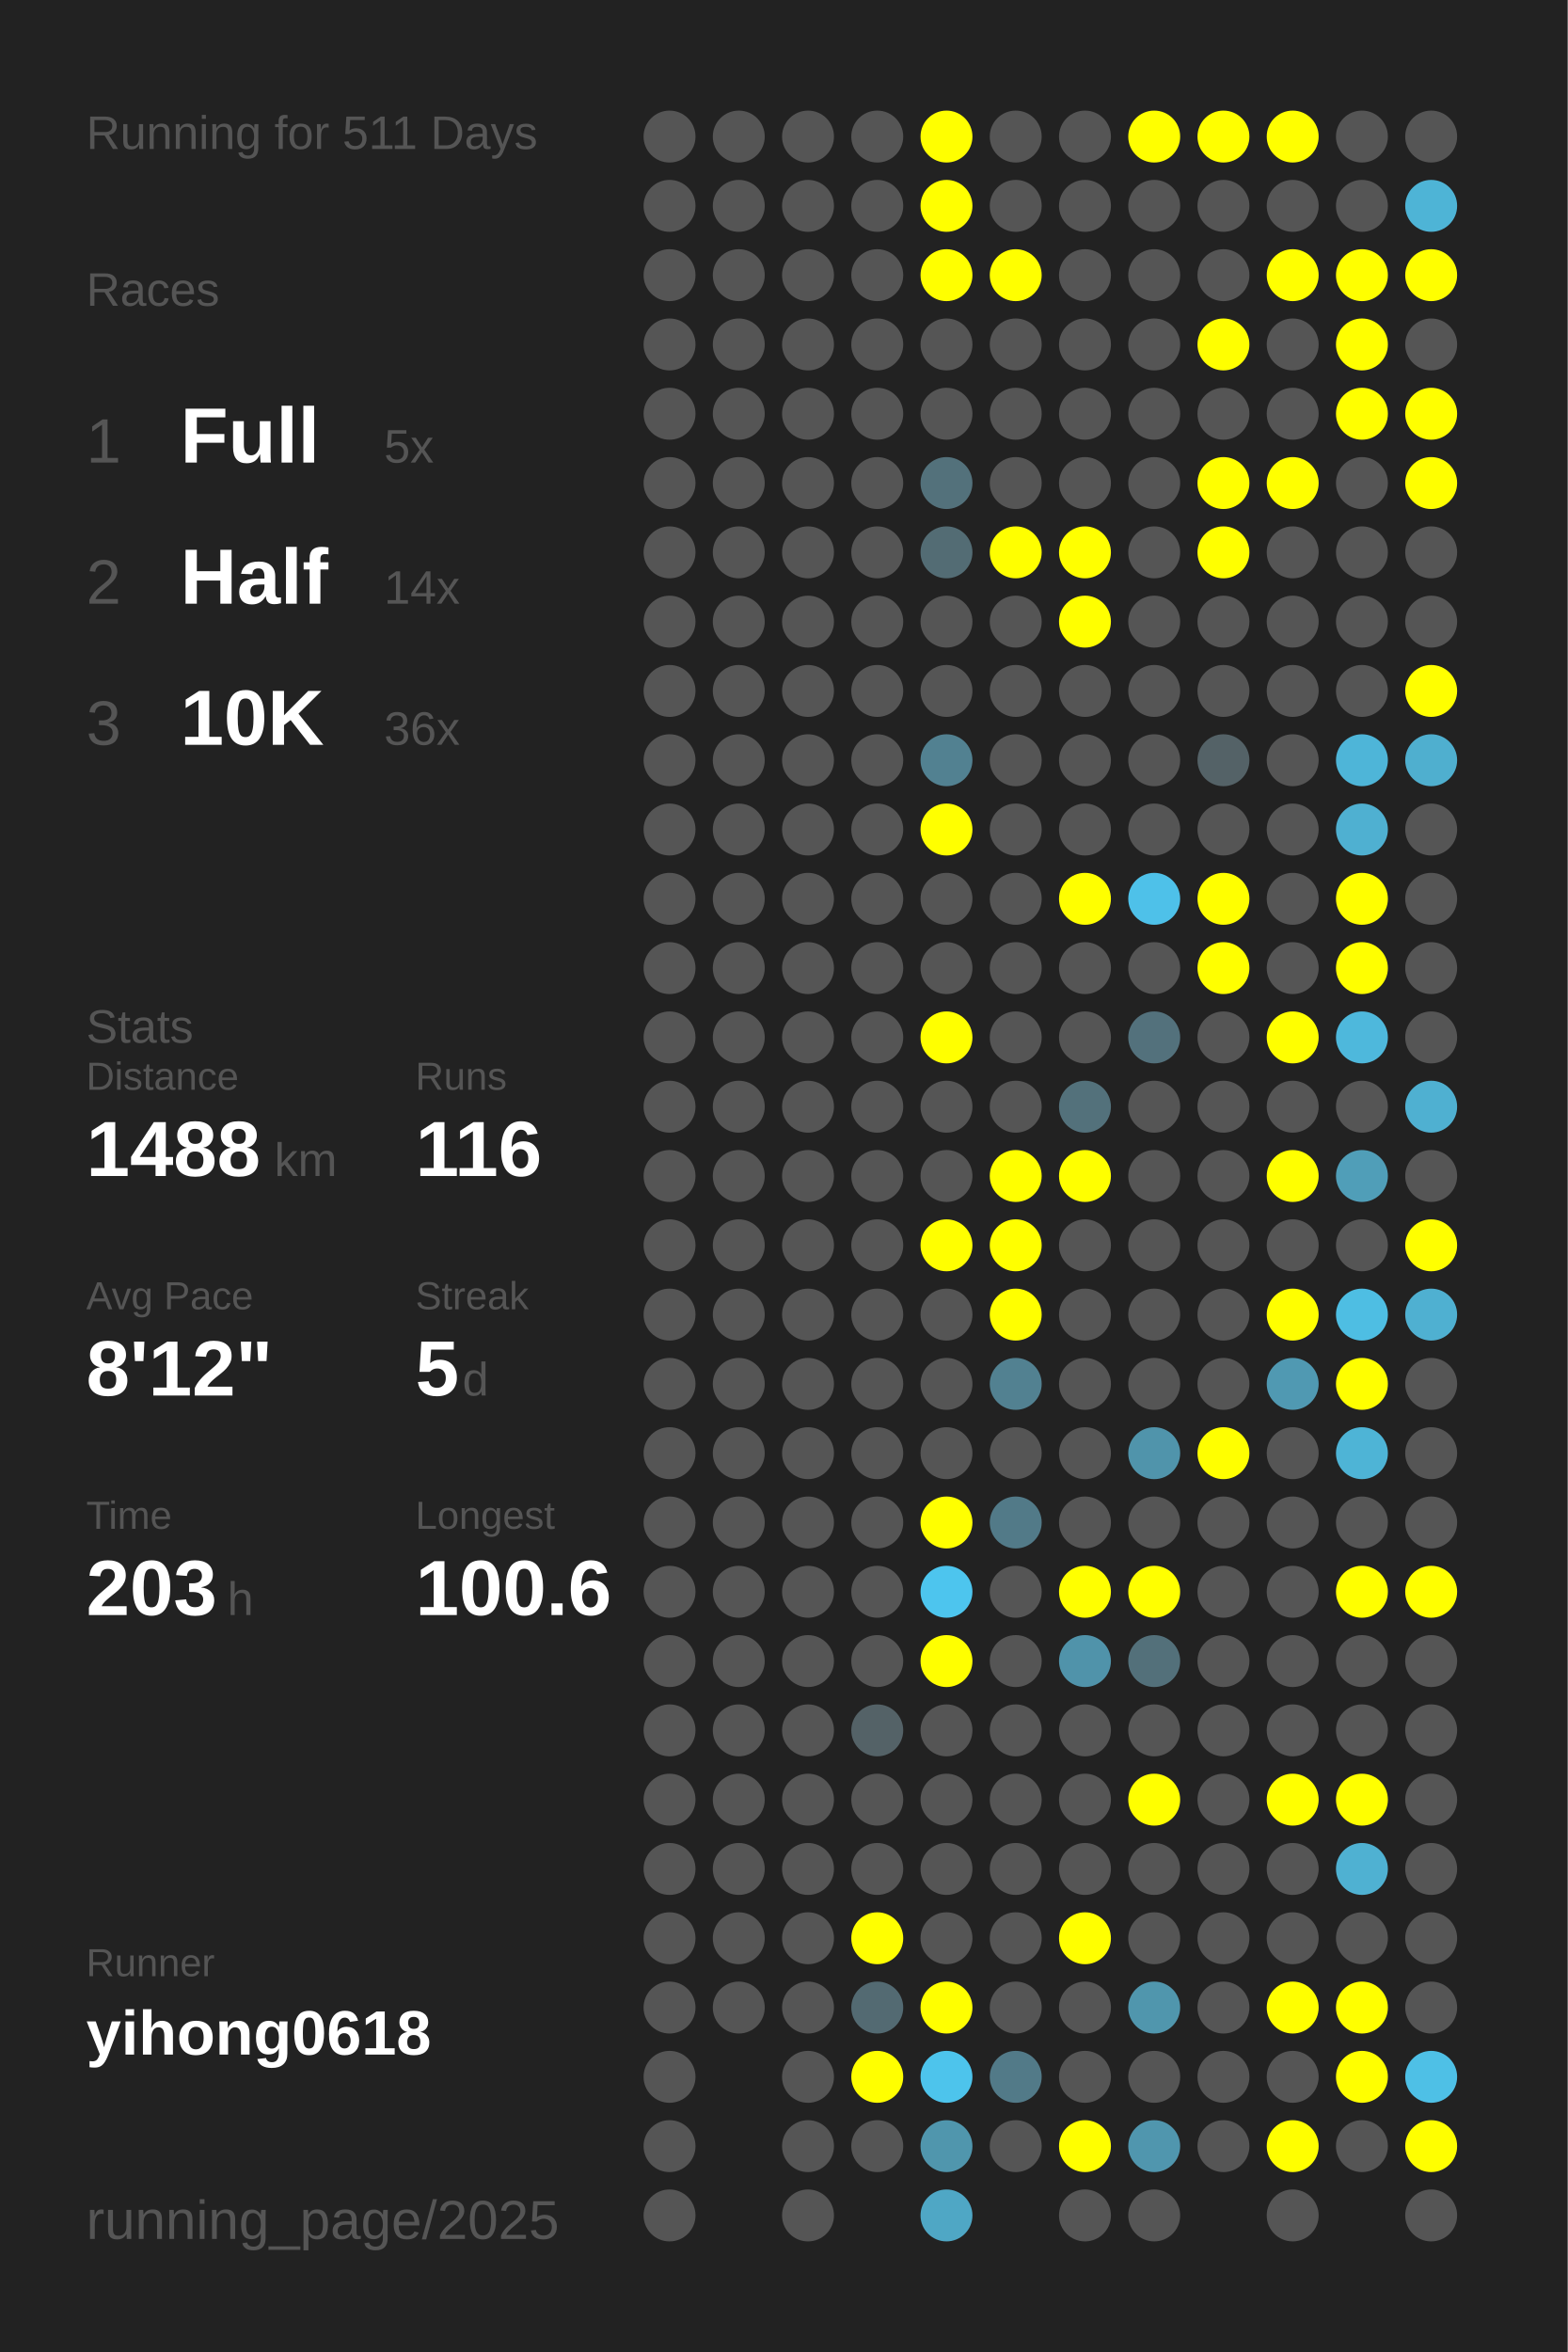
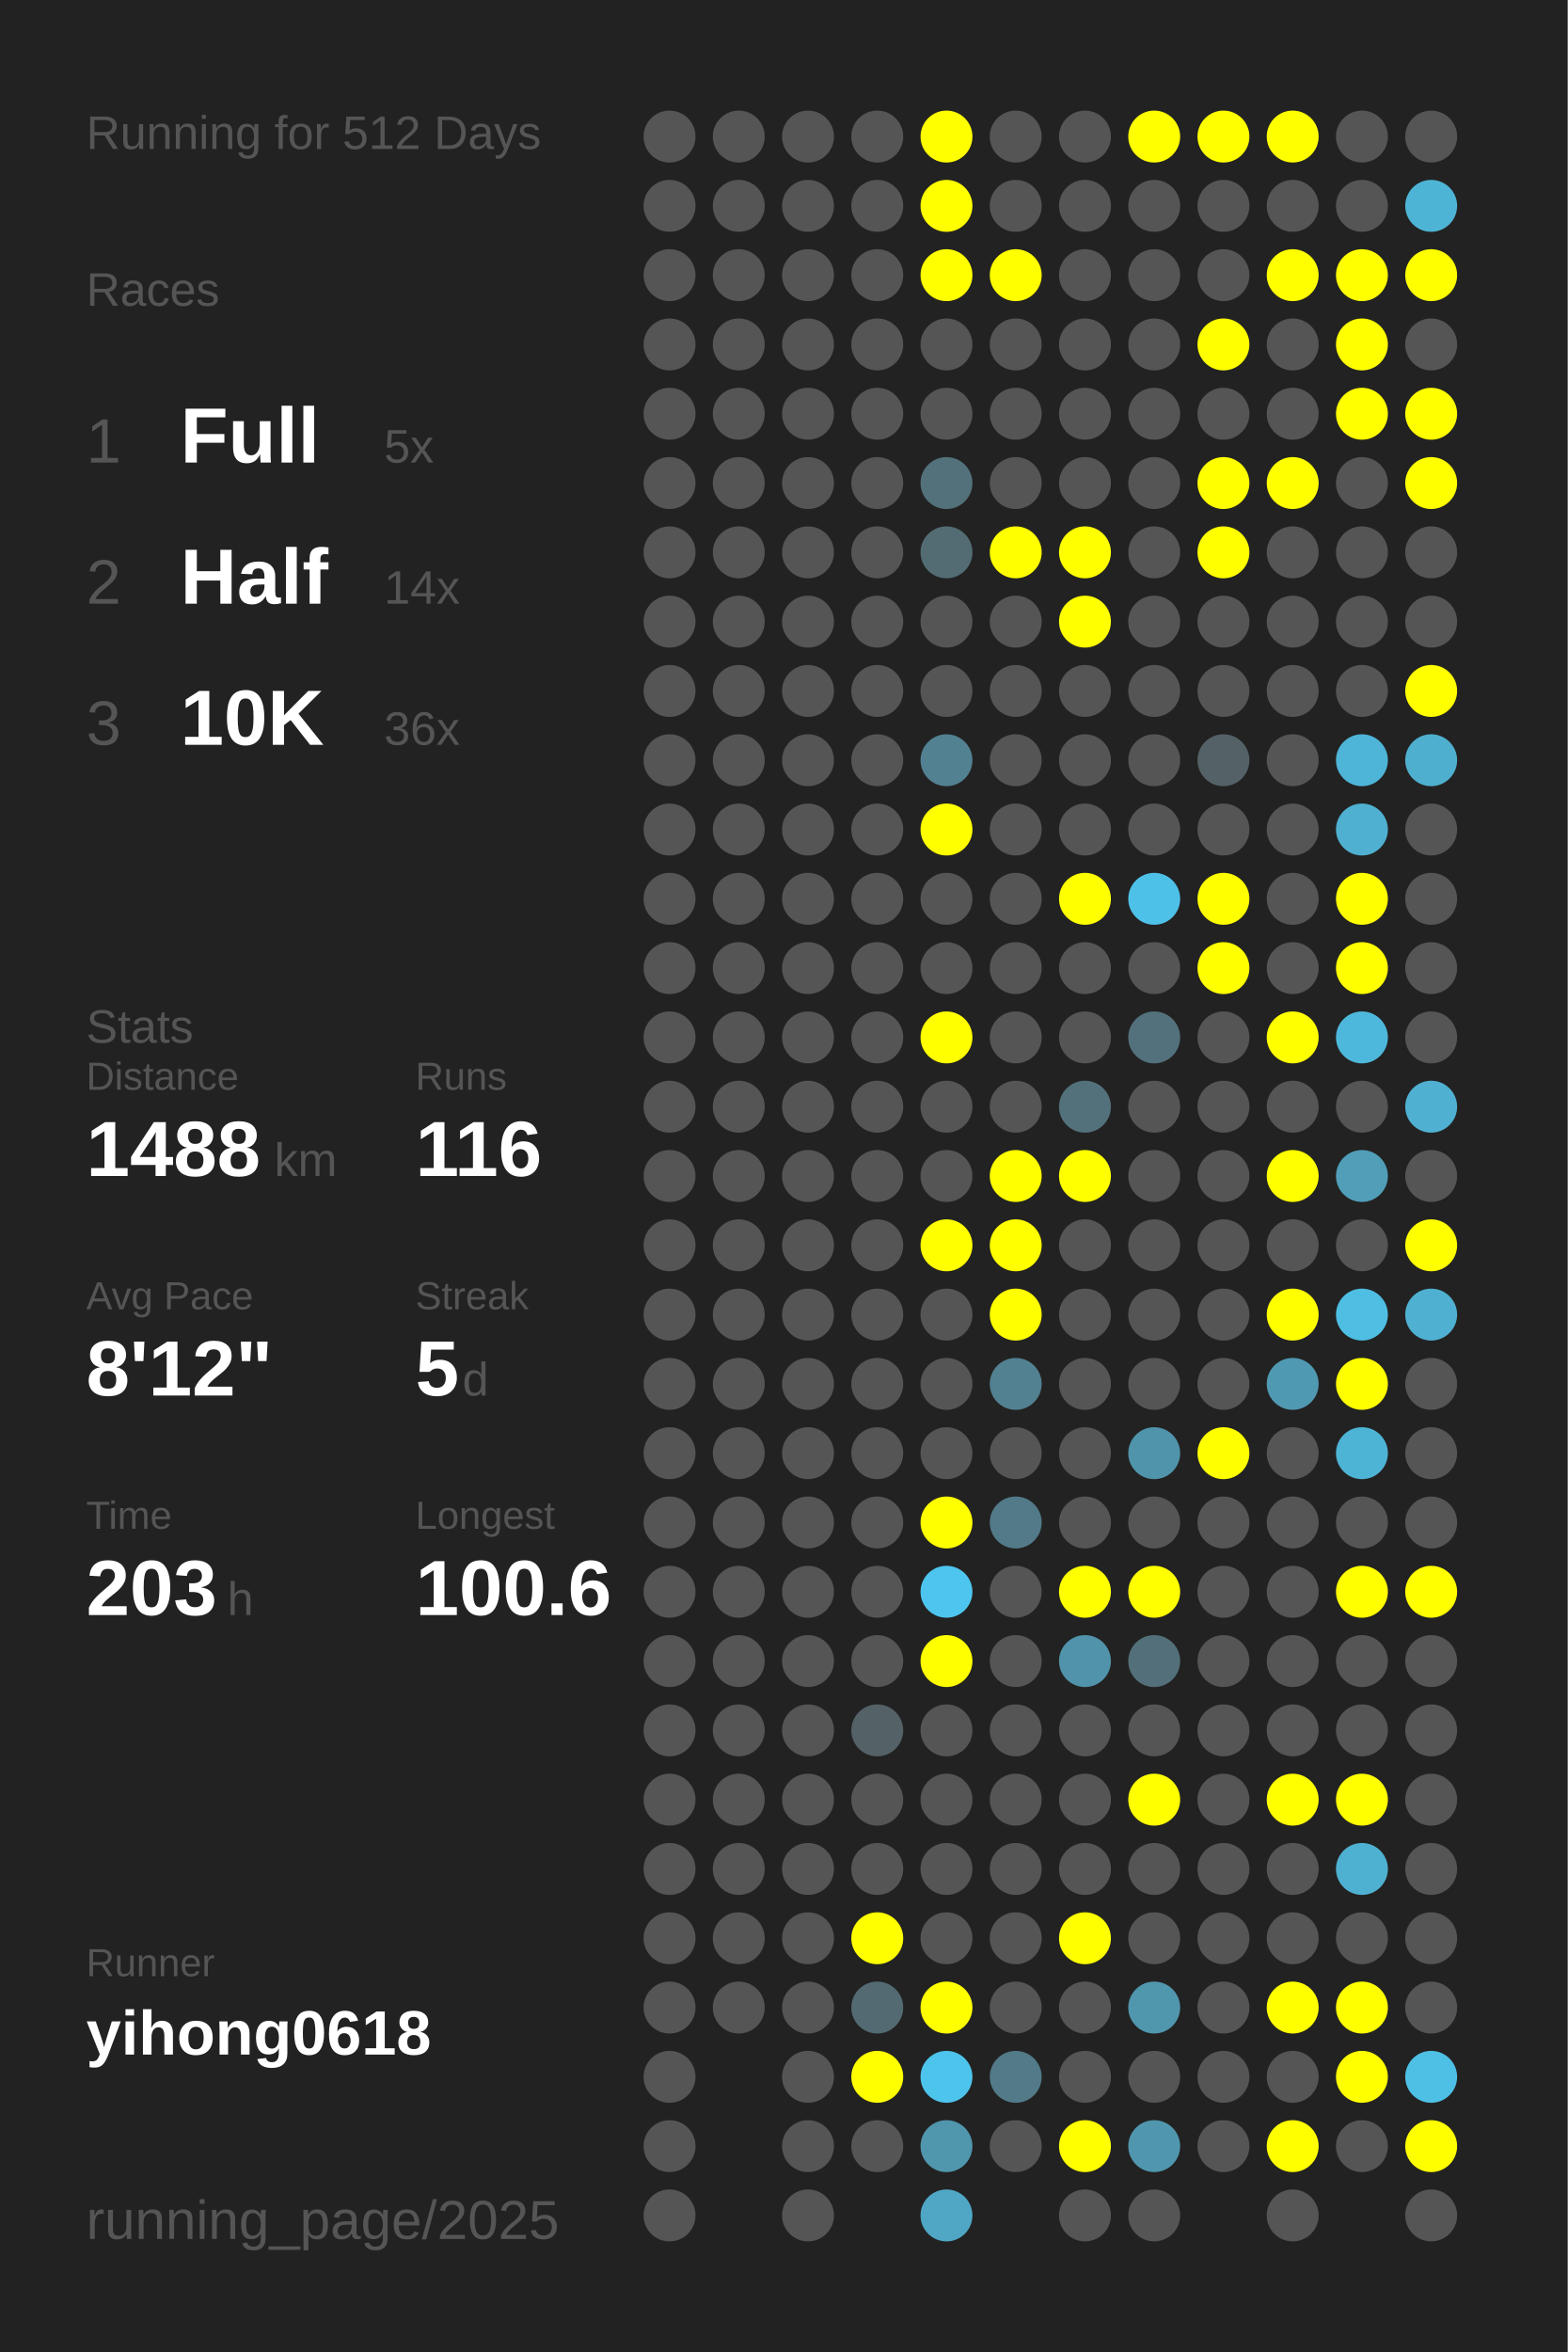
<svg xmlns="http://www.w3.org/2000/svg" baseProfile="full" height="300mm" version="1.1" viewBox="0,0,200,300" width="200mm">
  <defs />
  <rect fill="#222222" height="300" width="200" x="0" y="0" />
-   <text fill="#555555" style="font-size:6px; font-family:Arial;" x="11" y="19">Running for 511 Days</text>
+   <text fill="#555555" style="font-size:6px; font-family:Arial;" x="11" y="19">Running for 512 Days</text>
  <text fill="#555555" style="font-size:6px; font-family:Arial;" x="11" y="39">Races</text>
  <text fill="#555555" style="font-size:8px; font-family:Arial;" x="11" y="59">1</text>
  <text fill="#FFFFFF" style="font-size:10px; font-family:Arial; font-weight:bold;" x="23" y="59">Full</text>
  <text fill="#555555" style="font-size:6px; font-family:Arial;" x="49" y="59">5x</text>
  <text fill="#555555" style="font-size:8px; font-family:Arial;" x="11" y="77">2</text>
  <text fill="#FFFFFF" style="font-size:10px; font-family:Arial; font-weight:bold;" x="23" y="77">Half</text>
  <text fill="#555555" style="font-size:6px; font-family:Arial;" x="49" y="77">14x</text>
  <text fill="#555555" style="font-size:8px; font-family:Arial;" x="11" y="95">3</text>
  <text fill="#FFFFFF" style="font-size:10px; font-family:Arial; font-weight:bold;" x="23" y="95">10K</text>
  <text fill="#555555" style="font-size:6px; font-family:Arial;" x="49" y="95">36x</text>
  <text fill="#555555" style="font-size:6px; font-family:Arial;" x="11" y="133">Stats</text>
  <text fill="#555555" style="font-size:5px; font-family:Arial;" x="11" y="139">Distance</text>
  <text fill="#FFFFFF" style="font-size:10px; font-family:Arial; font-weight:bold;" x="11" y="150">1488</text>
  <text fill="#555555" style="font-size:6px; font-family:Arial;" x="35" y="150">km</text>
  <text fill="#555555" style="font-size:5px; font-family:Arial;" x="53" y="139">Runs</text>
  <text fill="#FFFFFF" style="font-size:10px; font-family:Arial; font-weight:bold;" x="53" y="150">116</text>
  <text fill="#555555" style="font-size:5px; font-family:Arial;" x="11" y="167">Avg Pace</text>
  <text fill="#FFFFFF" style="font-size:10px; font-family:Arial; font-weight:bold;" x="11" y="178">8'12"</text>
  <text fill="#555555" style="font-size:5px; font-family:Arial;" x="53" y="167">Streak</text>
  <text fill="#FFFFFF" style="font-size:10px; font-family:Arial; font-weight:bold;" x="53" y="178">5</text>
  <text fill="#555555" style="font-size:6px; font-family:Arial;" x="59" y="178">d</text>
  <text fill="#555555" style="font-size:5px; font-family:Arial;" x="11" y="195">Time</text>
  <text fill="#FFFFFF" style="font-size:10px; font-family:Arial; font-weight:bold;" x="11" y="206">203</text>
  <text fill="#555555" style="font-size:6px; font-family:Arial;" x="29" y="206">h</text>
  <text fill="#555555" style="font-size:5px; font-family:Arial;" x="53" y="195">Longest</text>
  <text fill="#FFFFFF" style="font-size:10px; font-family:Arial; font-weight:bold;" x="53" y="206">100.6</text>
  <text fill="#555555" style="font-size:5px; font-family:Arial;" x="11" y="252.065">Runner</text>
  <text fill="#FFFFFF" style="font-size:8px; font-family:Arial; font-weight:bold;" x="11" y="262.065">yihong0618</text>
  <text fill="#555555" style="font-size:7px; font-family:Arial;" x="11" y="285.581">running_page/2025</text>
  <circle cx="85.417" cy="17.419" fill="#555555" r="3.312" />
  <circle cx="85.417" cy="26.258" fill="#555555" r="3.312" />
  <circle cx="85.417" cy="35.097" fill="#555555" r="3.312" />
  <circle cx="85.417" cy="43.935" fill="#555555" r="3.312" />
  <circle cx="85.417" cy="52.774" fill="#555555" r="3.312" />
  <circle cx="85.417" cy="61.613" fill="#555555" r="3.312" />
  <circle cx="85.417" cy="70.452" fill="#555555" r="3.312" />
  <circle cx="85.417" cy="79.29" fill="#555555" r="3.312" />
  <circle cx="85.417" cy="88.129" fill="#555555" r="3.312" />
  <circle cx="85.417" cy="96.968" fill="#555555" r="3.312" />
  <circle cx="85.417" cy="105.806" fill="#555555" r="3.312" />
  <circle cx="85.417" cy="114.645" fill="#555555" r="3.312" />
  <circle cx="85.417" cy="123.484" fill="#555555" r="3.312" />
  <circle cx="85.417" cy="132.323" fill="#555555" r="3.312" />
  <circle cx="85.417" cy="141.161" fill="#555555" r="3.312" />
  <circle cx="85.417" cy="150" fill="#555555" r="3.312" />
  <circle cx="85.417" cy="158.839" fill="#555555" r="3.312" />
  <circle cx="85.417" cy="167.677" fill="#555555" r="3.312" />
  <circle cx="85.417" cy="176.516" fill="#555555" r="3.312" />
  <circle cx="85.417" cy="185.355" fill="#555555" r="3.312" />
  <circle cx="85.417" cy="194.194" fill="#555555" r="3.312" />
  <circle cx="85.417" cy="203.032" fill="#555555" r="3.312" />
  <circle cx="85.417" cy="211.871" fill="#555555" r="3.312" />
  <circle cx="85.417" cy="220.71" fill="#555555" r="3.312" />
  <circle cx="85.417" cy="229.548" fill="#555555" r="3.312" />
  <circle cx="85.417" cy="238.387" fill="#555555" r="3.312" />
  <circle cx="85.417" cy="247.226" fill="#555555" r="3.312" />
  <circle cx="85.417" cy="256.065" fill="#555555" r="3.312" />
  <circle cx="85.417" cy="264.903" fill="#555555" r="3.312" />
  <circle cx="85.417" cy="273.742" fill="#555555" r="3.312" />
  <circle cx="85.417" cy="282.581" fill="#555555" r="3.312" />
  <circle cx="94.25" cy="17.419" fill="#555555" r="3.312" />
  <circle cx="94.25" cy="26.258" fill="#555555" r="3.312" />
  <circle cx="94.25" cy="35.097" fill="#555555" r="3.312" />
  <circle cx="94.25" cy="43.935" fill="#555555" r="3.312" />
  <circle cx="94.25" cy="52.774" fill="#555555" r="3.312" />
  <circle cx="94.25" cy="61.613" fill="#555555" r="3.312" />
  <circle cx="94.25" cy="70.452" fill="#555555" r="3.312" />
  <circle cx="94.25" cy="79.29" fill="#555555" r="3.312" />
  <circle cx="94.25" cy="88.129" fill="#555555" r="3.312" />
  <circle cx="94.25" cy="96.968" fill="#555555" r="3.312" />
  <circle cx="94.25" cy="105.806" fill="#555555" r="3.312" />
  <circle cx="94.25" cy="114.645" fill="#555555" r="3.312" />
  <circle cx="94.25" cy="123.484" fill="#555555" r="3.312" />
  <circle cx="94.25" cy="132.323" fill="#555555" r="3.312" />
  <circle cx="94.25" cy="141.161" fill="#555555" r="3.312" />
  <circle cx="94.25" cy="150" fill="#555555" r="3.312" />
  <circle cx="94.25" cy="158.839" fill="#555555" r="3.312" />
  <circle cx="94.25" cy="167.677" fill="#555555" r="3.312" />
  <circle cx="94.25" cy="176.516" fill="#555555" r="3.312" />
  <circle cx="94.25" cy="185.355" fill="#555555" r="3.312" />
  <circle cx="94.25" cy="194.194" fill="#555555" r="3.312" />
  <circle cx="94.25" cy="203.032" fill="#555555" r="3.312" />
  <circle cx="94.25" cy="211.871" fill="#555555" r="3.312" />
  <circle cx="94.25" cy="220.71" fill="#555555" r="3.312" />
  <circle cx="94.25" cy="229.548" fill="#555555" r="3.312" />
  <circle cx="94.25" cy="238.387" fill="#555555" r="3.312" />
  <circle cx="94.25" cy="247.226" fill="#555555" r="3.312" />
  <circle cx="94.25" cy="256.065" fill="#555555" r="3.312" />
  <circle cx="103.083" cy="17.419" fill="#555555" r="3.312" />
  <circle cx="103.083" cy="26.258" fill="#555555" r="3.312" />
  <circle cx="103.083" cy="35.097" fill="#555555" r="3.312" />
  <circle cx="103.083" cy="43.935" fill="#555555" r="3.312" />
  <circle cx="103.083" cy="52.774" fill="#555555" r="3.312" />
  <circle cx="103.083" cy="61.613" fill="#555555" r="3.312" />
  <circle cx="103.083" cy="70.452" fill="#555555" r="3.312" />
  <circle cx="103.083" cy="79.29" fill="#555555" r="3.312" />
  <circle cx="103.083" cy="88.129" fill="#555555" r="3.312" />
  <circle cx="103.083" cy="96.968" fill="#555555" r="3.312" />
  <circle cx="103.083" cy="105.806" fill="#555555" r="3.312" />
  <circle cx="103.083" cy="114.645" fill="#555555" r="3.312" />
  <circle cx="103.083" cy="123.484" fill="#555555" r="3.312" />
  <circle cx="103.083" cy="132.323" fill="#555555" r="3.312" />
  <circle cx="103.083" cy="141.161" fill="#555555" r="3.312" />
  <circle cx="103.083" cy="150" fill="#555555" r="3.312" />
  <circle cx="103.083" cy="158.839" fill="#555555" r="3.312" />
  <circle cx="103.083" cy="167.677" fill="#555555" r="3.312" />
  <circle cx="103.083" cy="176.516" fill="#555555" r="3.312" />
  <circle cx="103.083" cy="185.355" fill="#555555" r="3.312" />
  <circle cx="103.083" cy="194.194" fill="#555555" r="3.312" />
  <circle cx="103.083" cy="203.032" fill="#555555" r="3.312" />
  <circle cx="103.083" cy="211.871" fill="#555555" r="3.312" />
  <circle cx="103.083" cy="220.71" fill="#555555" r="3.312" />
  <circle cx="103.083" cy="229.548" fill="#555555" r="3.312" />
  <circle cx="103.083" cy="238.387" fill="#555555" r="3.312" />
  <circle cx="103.083" cy="247.226" fill="#555555" r="3.312" />
  <circle cx="103.083" cy="256.065" fill="#555555" r="3.312" />
  <circle cx="103.083" cy="264.903" fill="#555555" r="3.312" />
  <circle cx="103.083" cy="273.742" fill="#555555" r="3.312" />
  <circle cx="103.083" cy="282.581" fill="#555555" r="3.312" />
  <circle cx="111.917" cy="17.419" fill="#555555" r="3.312" />
  <circle cx="111.917" cy="26.258" fill="#555555" r="3.312" />
  <circle cx="111.917" cy="35.097" fill="#555555" r="3.312" />
  <circle cx="111.917" cy="43.935" fill="#555555" r="3.312" />
  <circle cx="111.917" cy="52.774" fill="#555555" r="3.312" />
  <circle cx="111.917" cy="61.613" fill="#555555" r="3.312" />
  <circle cx="111.917" cy="70.452" fill="#555555" r="3.312" />
  <circle cx="111.917" cy="79.29" fill="#555555" r="3.312" />
  <circle cx="111.917" cy="88.129" fill="#555555" r="3.312" />
  <circle cx="111.917" cy="96.968" fill="#555555" r="3.312" />
  <circle cx="111.917" cy="105.806" fill="#555555" r="3.312" />
  <circle cx="111.917" cy="114.645" fill="#555555" r="3.312" />
  <circle cx="111.917" cy="123.484" fill="#555555" r="3.312" />
  <circle cx="111.917" cy="132.323" fill="#555555" r="3.312" />
  <circle cx="111.917" cy="141.161" fill="#555555" r="3.312" />
  <circle cx="111.917" cy="150" fill="#555555" r="3.312" />
  <circle cx="111.917" cy="158.839" fill="#555555" r="3.312" />
  <circle cx="111.917" cy="167.677" fill="#555555" r="3.312" />
  <circle cx="111.917" cy="176.516" fill="#555555" r="3.312" />
  <circle cx="111.917" cy="185.355" fill="#555555" r="3.312" />
  <circle cx="111.917" cy="194.194" fill="#555555" r="3.312" />
  <circle cx="111.917" cy="203.032" fill="#555555" r="3.312" />
  <circle cx="111.917" cy="211.871" fill="#555555" r="3.312" />
  <circle cx="111.917" cy="220.71" fill="#546267" r="3.312" />
  <circle cx="111.917" cy="229.548" fill="#555555" r="3.312" />
  <circle cx="111.917" cy="238.387" fill="#555555" r="3.312" />
  <circle cx="111.917" cy="247.226" fill="#FFFF00" r="3.312" />
  <circle cx="111.917" cy="256.065" fill="#536a72" r="3.312" />
  <circle cx="111.917" cy="264.903" fill="#FFFF00" r="3.312" />
  <circle cx="111.917" cy="273.742" fill="#555555" r="3.312" />
  <circle cx="120.75" cy="17.419" fill="#FFFF00" r="3.312" />
  <circle cx="120.75" cy="26.258" fill="#FFFF00" r="3.312" />
  <circle cx="120.75" cy="35.097" fill="#FFFF00" r="3.312" />
  <circle cx="120.75" cy="43.935" fill="#555555" r="3.312" />
  <circle cx="120.75" cy="52.774" fill="#555555" r="3.312" />
  <circle cx="120.75" cy="61.613" fill="#53717b" r="3.312" />
  <circle cx="120.75" cy="70.452" fill="#536c74" r="3.312" />
  <circle cx="120.75" cy="79.29" fill="#555555" r="3.312" />
  <circle cx="120.75" cy="88.129" fill="#555555" r="3.312" />
  <circle cx="120.75" cy="96.968" fill="#528191" r="3.312" />
  <circle cx="120.75" cy="105.806" fill="#FFFF00" r="3.312" />
  <circle cx="120.75" cy="114.645" fill="#555555" r="3.312" />
  <circle cx="120.75" cy="123.484" fill="#555555" r="3.312" />
  <circle cx="120.75" cy="132.323" fill="#FFFF00" r="3.312" />
  <circle cx="120.75" cy="141.161" fill="#555555" r="3.312" />
  <circle cx="120.75" cy="150" fill="#555555" r="3.312" />
  <circle cx="120.75" cy="158.839" fill="#FFFF00" r="3.312" />
  <circle cx="120.75" cy="167.677" fill="#555555" r="3.312" />
  <circle cx="120.75" cy="176.516" fill="#555555" r="3.312" />
  <circle cx="120.75" cy="185.355" fill="#555555" r="3.312" />
  <circle cx="120.75" cy="194.194" fill="#FFFF00" r="3.312" />
  <circle cx="120.75" cy="203.032" fill="#4dc5ee" r="3.312" />
  <circle cx="120.75" cy="211.871" fill="#FFFF00" r="3.312" />
  <circle cx="120.75" cy="220.71" fill="#555555" r="3.312" />
  <circle cx="120.75" cy="229.548" fill="#555555" r="3.312" />
  <circle cx="120.75" cy="238.387" fill="#555555" r="3.312" />
  <circle cx="120.75" cy="247.226" fill="#555555" r="3.312" />
  <circle cx="120.75" cy="256.065" fill="#FFFF00" r="3.312" />
  <circle cx="120.75" cy="264.903" fill="#4dc4ec" r="3.312" />
  <circle cx="120.75" cy="273.742" fill="#5096ad" r="3.312" />
  <circle cx="120.75" cy="282.581" fill="#4fa7c5" r="3.312" />
  <circle cx="129.583" cy="17.419" fill="#555555" r="3.312" />
  <circle cx="129.583" cy="26.258" fill="#555555" r="3.312" />
  <circle cx="129.583" cy="35.097" fill="#FFFF00" r="3.312" />
  <circle cx="129.583" cy="43.935" fill="#555555" r="3.312" />
  <circle cx="129.583" cy="52.774" fill="#555555" r="3.312" />
  <circle cx="129.583" cy="61.613" fill="#555555" r="3.312" />
  <circle cx="129.583" cy="70.452" fill="#FFFF00" r="3.312" />
  <circle cx="129.583" cy="79.29" fill="#555555" r="3.312" />
  <circle cx="129.583" cy="88.129" fill="#555555" r="3.312" />
  <circle cx="129.583" cy="96.968" fill="#555555" r="3.312" />
  <circle cx="129.583" cy="105.806" fill="#555555" r="3.312" />
  <circle cx="129.583" cy="114.645" fill="#555555" r="3.312" />
  <circle cx="129.583" cy="123.484" fill="#555555" r="3.312" />
  <circle cx="129.583" cy="132.323" fill="#555555" r="3.312" />
  <circle cx="129.583" cy="141.161" fill="#555555" r="3.312" />
  <circle cx="129.583" cy="150" fill="#FFFF00" r="3.312" />
  <circle cx="129.583" cy="158.839" fill="#FFFF00" r="3.312" />
  <circle cx="129.583" cy="167.677" fill="#FFFF00" r="3.312" />
  <circle cx="129.583" cy="176.516" fill="#528191" r="3.312" />
  <circle cx="129.583" cy="185.355" fill="#555555" r="3.312" />
  <circle cx="129.583" cy="194.194" fill="#527a88" r="3.312" />
  <circle cx="129.583" cy="203.032" fill="#555555" r="3.312" />
  <circle cx="129.583" cy="211.871" fill="#555555" r="3.312" />
  <circle cx="129.583" cy="220.71" fill="#555555" r="3.312" />
  <circle cx="129.583" cy="229.548" fill="#555555" r="3.312" />
  <circle cx="129.583" cy="238.387" fill="#555555" r="3.312" />
  <circle cx="129.583" cy="247.226" fill="#555555" r="3.312" />
  <circle cx="129.583" cy="256.065" fill="#555555" r="3.312" />
  <circle cx="129.583" cy="264.903" fill="#527a88" r="3.312" />
  <circle cx="129.583" cy="273.742" fill="#555555" r="3.312" />
  <circle cx="138.417" cy="17.419" fill="#555555" r="3.312" />
  <circle cx="138.417" cy="26.258" fill="#555555" r="3.312" />
  <circle cx="138.417" cy="35.097" fill="#555555" r="3.312" />
  <circle cx="138.417" cy="43.935" fill="#555555" r="3.312" />
  <circle cx="138.417" cy="52.774" fill="#555555" r="3.312" />
  <circle cx="138.417" cy="61.613" fill="#555555" r="3.312" />
  <circle cx="138.417" cy="70.452" fill="#FFFF00" r="3.312" />
  <circle cx="138.417" cy="79.29" fill="#FFFF00" r="3.312" />
  <circle cx="138.417" cy="88.129" fill="#555555" r="3.312" />
  <circle cx="138.417" cy="96.968" fill="#555555" r="3.312" />
  <circle cx="138.417" cy="105.806" fill="#555555" r="3.312" />
  <circle cx="138.417" cy="114.645" fill="#FFFF00" r="3.312" />
  <circle cx="138.417" cy="123.484" fill="#555555" r="3.312" />
  <circle cx="138.417" cy="132.323" fill="#555555" r="3.312" />
  <circle cx="138.417" cy="141.161" fill="#53717b" r="3.312" />
  <circle cx="138.417" cy="150" fill="#FFFF00" r="3.312" />
  <circle cx="138.417" cy="158.839" fill="#555555" r="3.312" />
  <circle cx="138.417" cy="167.677" fill="#555555" r="3.312" />
  <circle cx="138.417" cy="176.516" fill="#555555" r="3.312" />
  <circle cx="138.417" cy="185.355" fill="#555555" r="3.312" />
  <circle cx="138.417" cy="194.194" fill="#555555" r="3.312" />
  <circle cx="138.417" cy="203.032" fill="#FFFF00" r="3.312" />
  <circle cx="138.417" cy="211.871" fill="#5093aa" r="3.312" />
  <circle cx="138.417" cy="220.71" fill="#555555" r="3.312" />
  <circle cx="138.417" cy="229.548" fill="#555555" r="3.312" />
  <circle cx="138.417" cy="238.387" fill="#555555" r="3.312" />
  <circle cx="138.417" cy="247.226" fill="#FFFF00" r="3.312" />
  <circle cx="138.417" cy="256.065" fill="#555555" r="3.312" />
  <circle cx="138.417" cy="264.903" fill="#555555" r="3.312" />
  <circle cx="138.417" cy="273.742" fill="#FFFF00" r="3.312" />
  <circle cx="138.417" cy="282.581" fill="#555555" r="3.312" />
  <circle cx="147.25" cy="17.419" fill="#FFFF00" r="3.312" />
  <circle cx="147.25" cy="26.258" fill="#555555" r="3.312" />
  <circle cx="147.25" cy="35.097" fill="#555555" r="3.312" />
  <circle cx="147.25" cy="43.935" fill="#555555" r="3.312" />
  <circle cx="147.25" cy="52.774" fill="#555555" r="3.312" />
  <circle cx="147.25" cy="61.613" fill="#555555" r="3.312" />
  <circle cx="147.25" cy="70.452" fill="#555555" r="3.312" />
  <circle cx="147.25" cy="79.29" fill="#555555" r="3.312" />
  <circle cx="147.25" cy="88.129" fill="#555555" r="3.312" />
  <circle cx="147.25" cy="96.968" fill="#555555" r="3.312" />
  <circle cx="147.25" cy="105.806" fill="#555555" r="3.312" />
  <circle cx="147.25" cy="114.645" fill="#4ec1e9" r="3.312" />
  <circle cx="147.25" cy="123.484" fill="#555555" r="3.312" />
  <circle cx="147.25" cy="132.323" fill="#53717c" r="3.312" />
  <circle cx="147.25" cy="141.161" fill="#555555" r="3.312" />
  <circle cx="147.25" cy="150" fill="#555555" r="3.312" />
  <circle cx="147.25" cy="158.839" fill="#555555" r="3.312" />
  <circle cx="147.25" cy="167.677" fill="#555555" r="3.312" />
  <circle cx="147.25" cy="176.516" fill="#555555" r="3.312" />
  <circle cx="147.25" cy="185.355" fill="#5094ab" r="3.312" />
  <circle cx="147.25" cy="194.194" fill="#555555" r="3.312" />
  <circle cx="147.25" cy="203.032" fill="#FFFF00" r="3.312" />
  <circle cx="147.25" cy="211.871" fill="#53707a" r="3.312" />
  <circle cx="147.25" cy="220.71" fill="#555555" r="3.312" />
  <circle cx="147.25" cy="229.548" fill="#FFFF00" r="3.312" />
  <circle cx="147.25" cy="238.387" fill="#555555" r="3.312" />
  <circle cx="147.25" cy="247.226" fill="#555555" r="3.312" />
  <circle cx="147.25" cy="256.065" fill="#5096ad" r="3.312" />
  <circle cx="147.25" cy="264.903" fill="#555555" r="3.312" />
  <circle cx="147.25" cy="273.742" fill="#5096ae" r="3.312" />
  <circle cx="147.25" cy="282.581" fill="#555555" r="3.312" />
  <circle cx="156.083" cy="17.419" fill="#FFFF00" r="3.312" />
  <circle cx="156.083" cy="26.258" fill="#555555" r="3.312" />
  <circle cx="156.083" cy="35.097" fill="#555555" r="3.312" />
  <circle cx="156.083" cy="43.935" fill="#FFFF00" r="3.312" />
  <circle cx="156.083" cy="52.774" fill="#555555" r="3.312" />
  <circle cx="156.083" cy="61.613" fill="#FFFF00" r="3.312" />
  <circle cx="156.083" cy="70.452" fill="#FFFF00" r="3.312" />
  <circle cx="156.083" cy="79.29" fill="#555555" r="3.312" />
  <circle cx="156.083" cy="88.129" fill="#555555" r="3.312" />
  <circle cx="156.083" cy="96.968" fill="#546267" r="3.312" />
  <circle cx="156.083" cy="105.806" fill="#555555" r="3.312" />
  <circle cx="156.083" cy="114.645" fill="#FFFF00" r="3.312" />
  <circle cx="156.083" cy="123.484" fill="#FFFF00" r="3.312" />
  <circle cx="156.083" cy="132.323" fill="#555555" r="3.312" />
  <circle cx="156.083" cy="141.161" fill="#555555" r="3.312" />
  <circle cx="156.083" cy="150" fill="#555555" r="3.312" />
  <circle cx="156.083" cy="158.839" fill="#555555" r="3.312" />
  <circle cx="156.083" cy="167.677" fill="#555555" r="3.312" />
  <circle cx="156.083" cy="176.516" fill="#555555" r="3.312" />
  <circle cx="156.083" cy="185.355" fill="#FFFF00" r="3.312" />
  <circle cx="156.083" cy="194.194" fill="#555555" r="3.312" />
  <circle cx="156.083" cy="203.032" fill="#555555" r="3.312" />
  <circle cx="156.083" cy="211.871" fill="#555555" r="3.312" />
  <circle cx="156.083" cy="220.71" fill="#555555" r="3.312" />
  <circle cx="156.083" cy="229.548" fill="#555555" r="3.312" />
  <circle cx="156.083" cy="238.387" fill="#555555" r="3.312" />
  <circle cx="156.083" cy="247.226" fill="#555555" r="3.312" />
  <circle cx="156.083" cy="256.065" fill="#555555" r="3.312" />
  <circle cx="156.083" cy="264.903" fill="#555555" r="3.312" />
  <circle cx="156.083" cy="273.742" fill="#555555" r="3.312" />
  <circle cx="164.917" cy="17.419" fill="#FFFF00" r="3.312" />
  <circle cx="164.917" cy="26.258" fill="#555555" r="3.312" />
  <circle cx="164.917" cy="35.097" fill="#FFFF00" r="3.312" />
  <circle cx="164.917" cy="43.935" fill="#555555" r="3.312" />
  <circle cx="164.917" cy="52.774" fill="#555555" r="3.312" />
  <circle cx="164.917" cy="61.613" fill="#FFFF00" r="3.312" />
  <circle cx="164.917" cy="70.452" fill="#555555" r="3.312" />
  <circle cx="164.917" cy="79.29" fill="#555555" r="3.312" />
  <circle cx="164.917" cy="88.129" fill="#555555" r="3.312" />
  <circle cx="164.917" cy="96.968" fill="#555555" r="3.312" />
  <circle cx="164.917" cy="105.806" fill="#555555" r="3.312" />
  <circle cx="164.917" cy="114.645" fill="#555555" r="3.312" />
  <circle cx="164.917" cy="123.484" fill="#555555" r="3.312" />
  <circle cx="164.917" cy="132.323" fill="#FFFF00" r="3.312" />
  <circle cx="164.917" cy="141.161" fill="#555555" r="3.312" />
  <circle cx="164.917" cy="150" fill="#FFFF00" r="3.312" />
  <circle cx="164.917" cy="158.839" fill="#555555" r="3.312" />
  <circle cx="164.917" cy="167.677" fill="#FFFF00" r="3.312" />
  <circle cx="164.917" cy="176.516" fill="#5099b2" r="3.312" />
  <circle cx="164.917" cy="185.355" fill="#555555" r="3.312" />
  <circle cx="164.917" cy="194.194" fill="#555555" r="3.312" />
  <circle cx="164.917" cy="203.032" fill="#555555" r="3.312" />
  <circle cx="164.917" cy="211.871" fill="#555555" r="3.312" />
  <circle cx="164.917" cy="220.71" fill="#555555" r="3.312" />
  <circle cx="164.917" cy="229.548" fill="#FFFF00" r="3.312" />
  <circle cx="164.917" cy="238.387" fill="#555555" r="3.312" />
  <circle cx="164.917" cy="247.226" fill="#555555" r="3.312" />
  <circle cx="164.917" cy="256.065" fill="#FFFF00" r="3.312" />
  <circle cx="164.917" cy="264.903" fill="#555555" r="3.312" />
  <circle cx="164.917" cy="273.742" fill="#FFFF00" r="3.312" />
  <circle cx="164.917" cy="282.581" fill="#555555" r="3.312" />
  <circle cx="173.75" cy="17.419" fill="#555555" r="3.312" />
  <circle cx="173.75" cy="26.258" fill="#555555" r="3.312" />
  <circle cx="173.75" cy="35.097" fill="#FFFF00" r="3.312" />
  <circle cx="173.75" cy="43.935" fill="#FFFF00" r="3.312" />
  <circle cx="173.75" cy="52.774" fill="#FFFF00" r="3.312" />
  <circle cx="173.75" cy="61.613" fill="#555555" r="3.312" />
  <circle cx="173.75" cy="70.452" fill="#555555" r="3.312" />
  <circle cx="173.75" cy="79.29" fill="#555555" r="3.312" />
  <circle cx="173.75" cy="88.129" fill="#555555" r="3.312" />
  <circle cx="173.75" cy="96.968" fill="#4eb5d8" r="3.312" />
  <circle cx="173.75" cy="105.806" fill="#4fb0d1" r="3.312" />
  <circle cx="173.75" cy="114.645" fill="#FFFF00" r="3.312" />
  <circle cx="173.75" cy="123.484" fill="#FFFF00" r="3.312" />
  <circle cx="173.75" cy="132.323" fill="#4eb8dc" r="3.312" />
  <circle cx="173.75" cy="141.161" fill="#555555" r="3.312" />
  <circle cx="173.75" cy="150" fill="#509eb8" r="3.312" />
  <circle cx="173.75" cy="158.839" fill="#555555" r="3.312" />
  <circle cx="173.75" cy="167.677" fill="#4ebee3" r="3.312" />
  <circle cx="173.75" cy="176.516" fill="#FFFF00" r="3.312" />
  <circle cx="173.75" cy="185.355" fill="#4eb4d6" r="3.312" />
  <circle cx="173.75" cy="194.194" fill="#555555" r="3.312" />
  <circle cx="173.75" cy="203.032" fill="#FFFF00" r="3.312" />
  <circle cx="173.75" cy="211.871" fill="#555555" r="3.312" />
  <circle cx="173.75" cy="220.71" fill="#555555" r="3.312" />
  <circle cx="173.75" cy="229.548" fill="#FFFF00" r="3.312" />
  <circle cx="173.75" cy="238.387" fill="#4fb1d2" r="3.312" />
  <circle cx="173.75" cy="247.226" fill="#555555" r="3.312" />
  <circle cx="173.75" cy="256.065" fill="#FFFF00" r="3.312" />
  <circle cx="173.75" cy="264.903" fill="#FFFF00" r="3.312" />
  <circle cx="173.75" cy="273.742" fill="#555555" r="3.312" />
  <circle cx="182.583" cy="17.419" fill="#555555" r="3.312" />
  <circle cx="182.583" cy="26.258" fill="#4eb4d6" r="3.312" />
  <circle cx="182.583" cy="35.097" fill="#FFFF00" r="3.312" />
  <circle cx="182.583" cy="43.935" fill="#555555" r="3.312" />
  <circle cx="182.583" cy="52.774" fill="#FFFF00" r="3.312" />
  <circle cx="182.583" cy="61.613" fill="#FFFF00" r="3.312" />
  <circle cx="182.583" cy="70.452" fill="#555555" r="3.312" />
  <circle cx="182.583" cy="79.29" fill="#555555" r="3.312" />
  <circle cx="182.583" cy="88.129" fill="#FFFF00" r="3.312" />
  <circle cx="182.583" cy="96.968" fill="#4fafcf" r="3.312" />
  <circle cx="182.583" cy="105.806" fill="#555555" r="3.312" />
  <circle cx="182.583" cy="114.645" fill="#555555" r="3.312" />
  <circle cx="182.583" cy="123.484" fill="#555555" r="3.312" />
  <circle cx="182.583" cy="132.323" fill="#555555" r="3.312" />
  <circle cx="182.583" cy="141.161" fill="#4fb0d1" r="3.312" />
  <circle cx="182.583" cy="150" fill="#555555" r="3.312" />
  <circle cx="182.583" cy="158.839" fill="#FFFF00" r="3.312" />
  <circle cx="182.583" cy="167.677" fill="#4fb0d1" r="3.312" />
  <circle cx="182.583" cy="176.516" fill="#555555" r="3.312" />
  <circle cx="182.583" cy="185.355" fill="#555555" r="3.312" />
  <circle cx="182.583" cy="194.194" fill="#555555" r="3.312" />
  <circle cx="182.583" cy="203.032" fill="#FFFF00" r="3.312" />
  <circle cx="182.583" cy="211.871" fill="#555555" r="3.312" />
  <circle cx="182.583" cy="220.71" fill="#555555" r="3.312" />
  <circle cx="182.583" cy="229.548" fill="#555555" r="3.312" />
  <circle cx="182.583" cy="238.387" fill="#555555" r="3.312" />
  <circle cx="182.583" cy="247.226" fill="#555555" r="3.312" />
  <circle cx="182.583" cy="256.065" fill="#555555" r="3.312" />
  <circle cx="182.583" cy="264.903" fill="#4ec0e6" r="3.312" />
  <circle cx="182.583" cy="273.742" fill="#FFFF00" r="3.312" />
  <circle cx="182.583" cy="282.581" fill="#555555" r="3.312" />
</svg>
